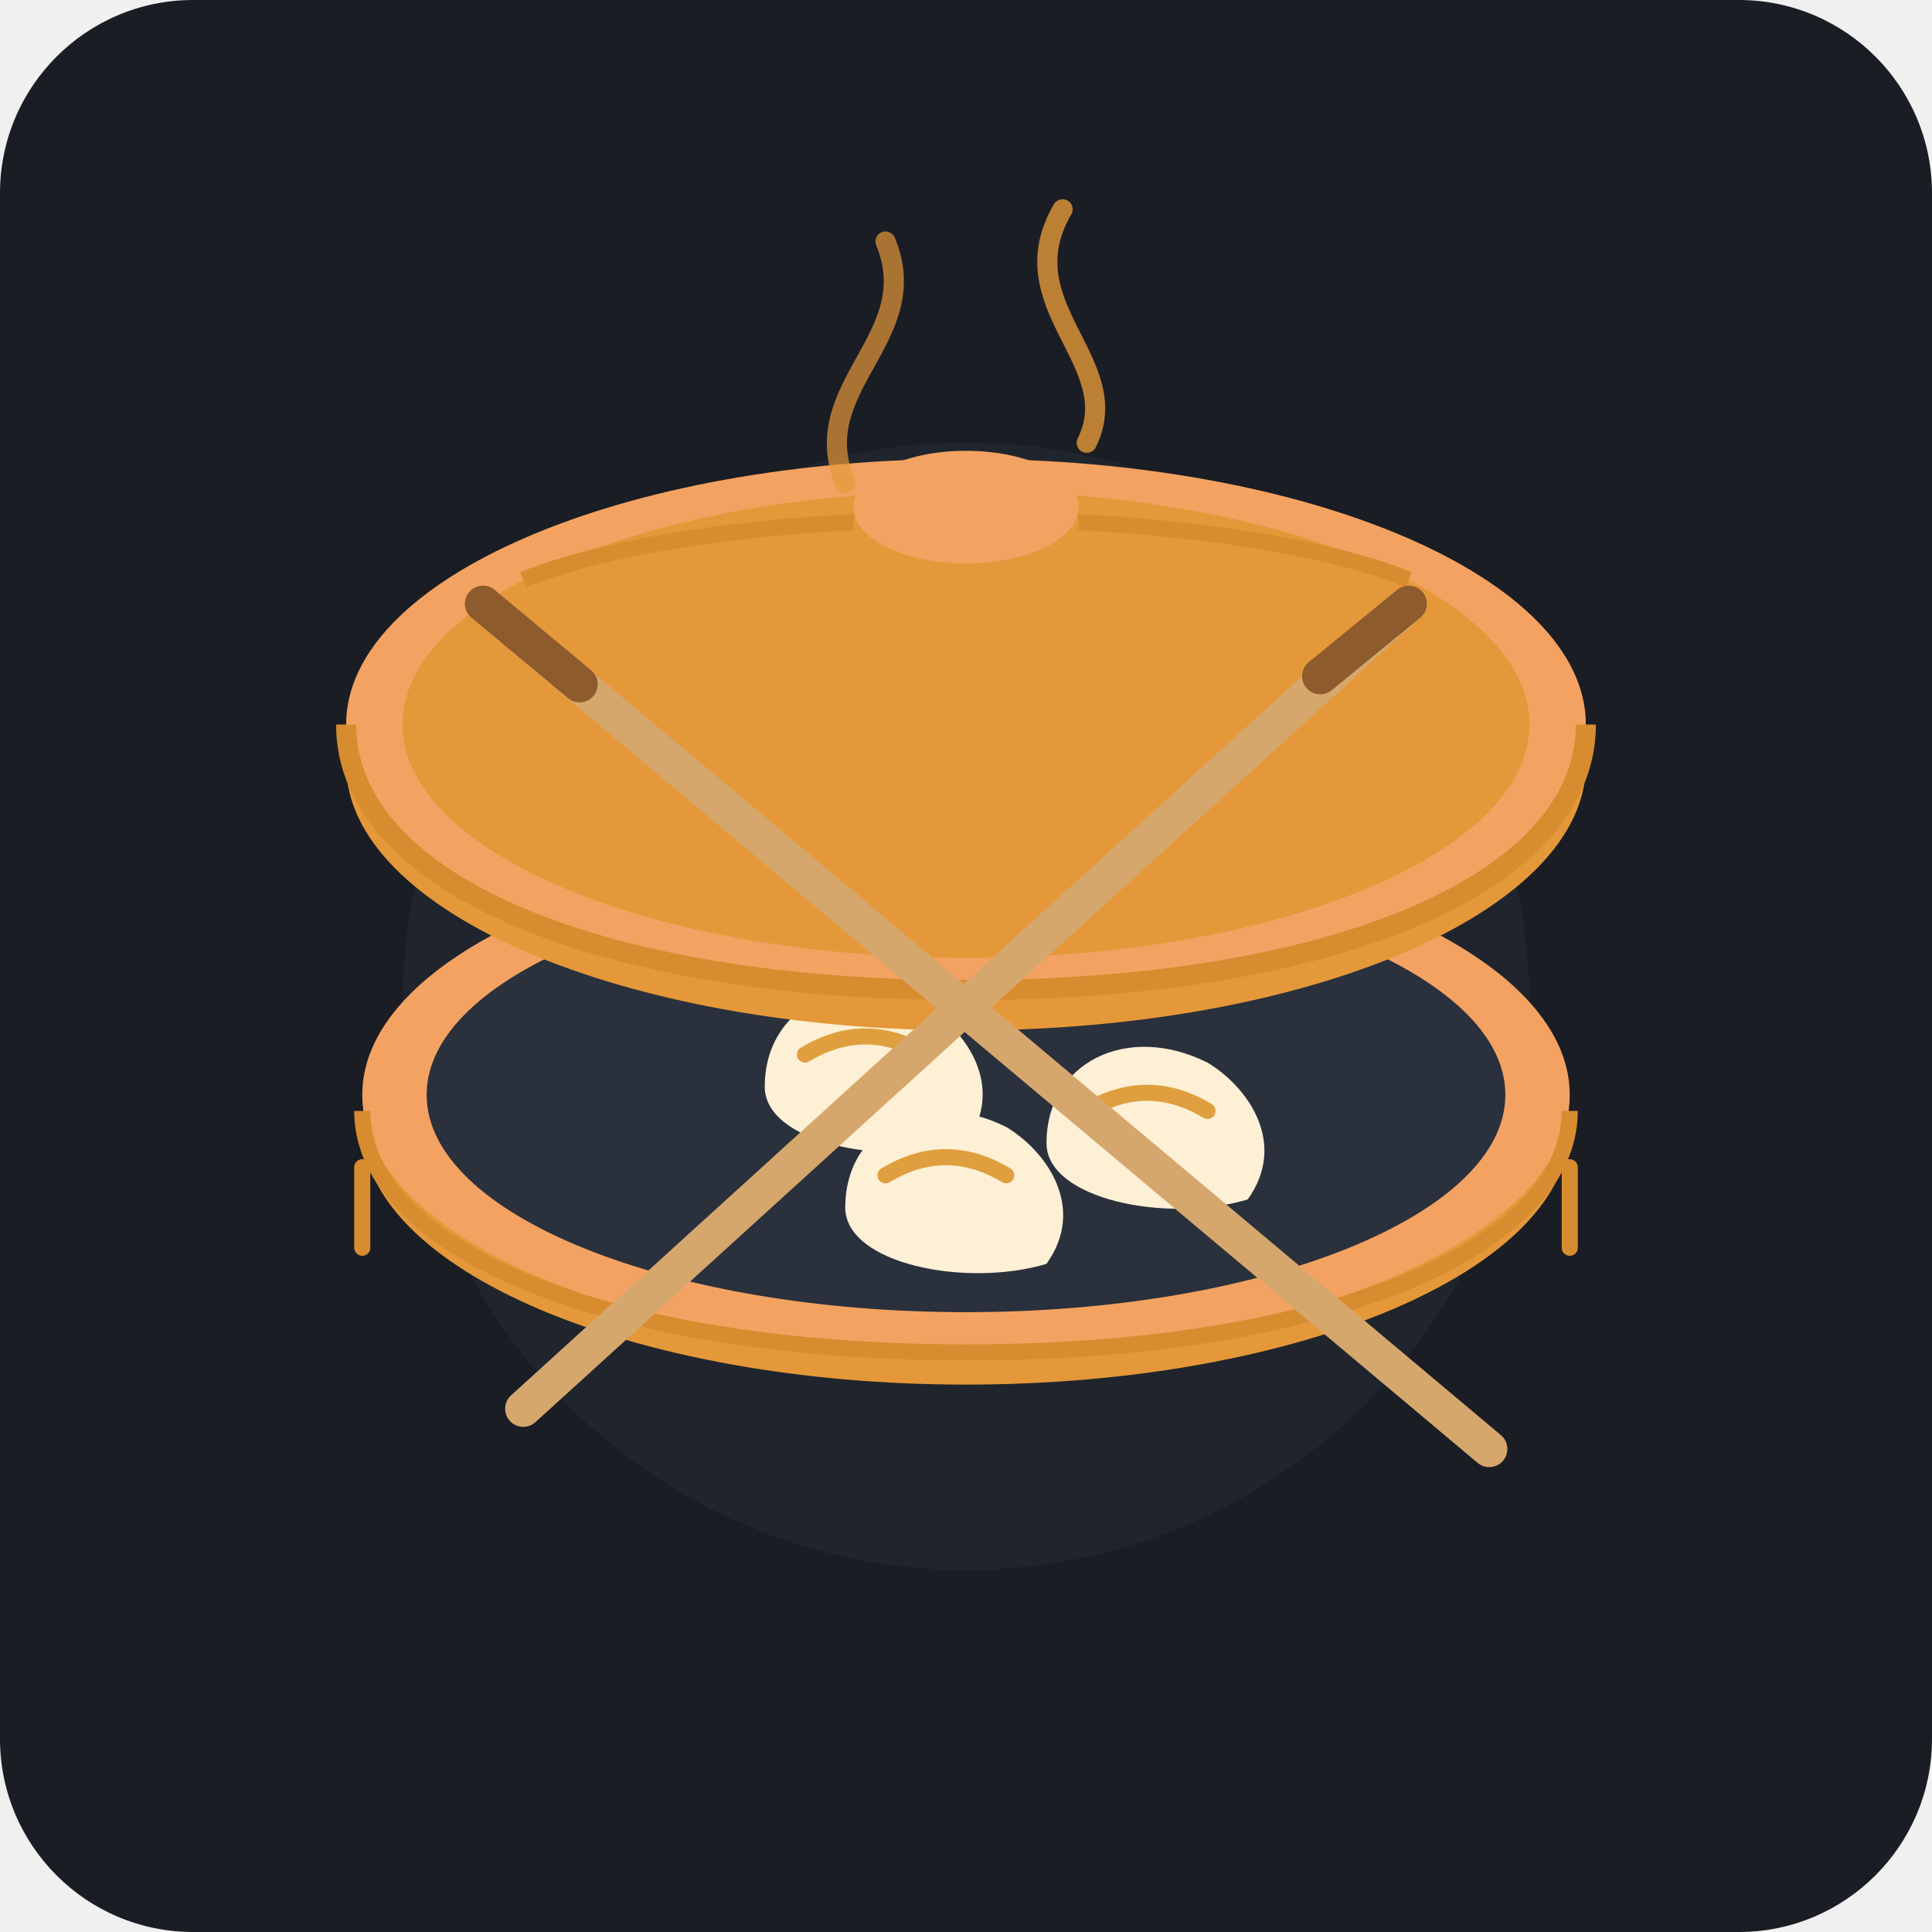
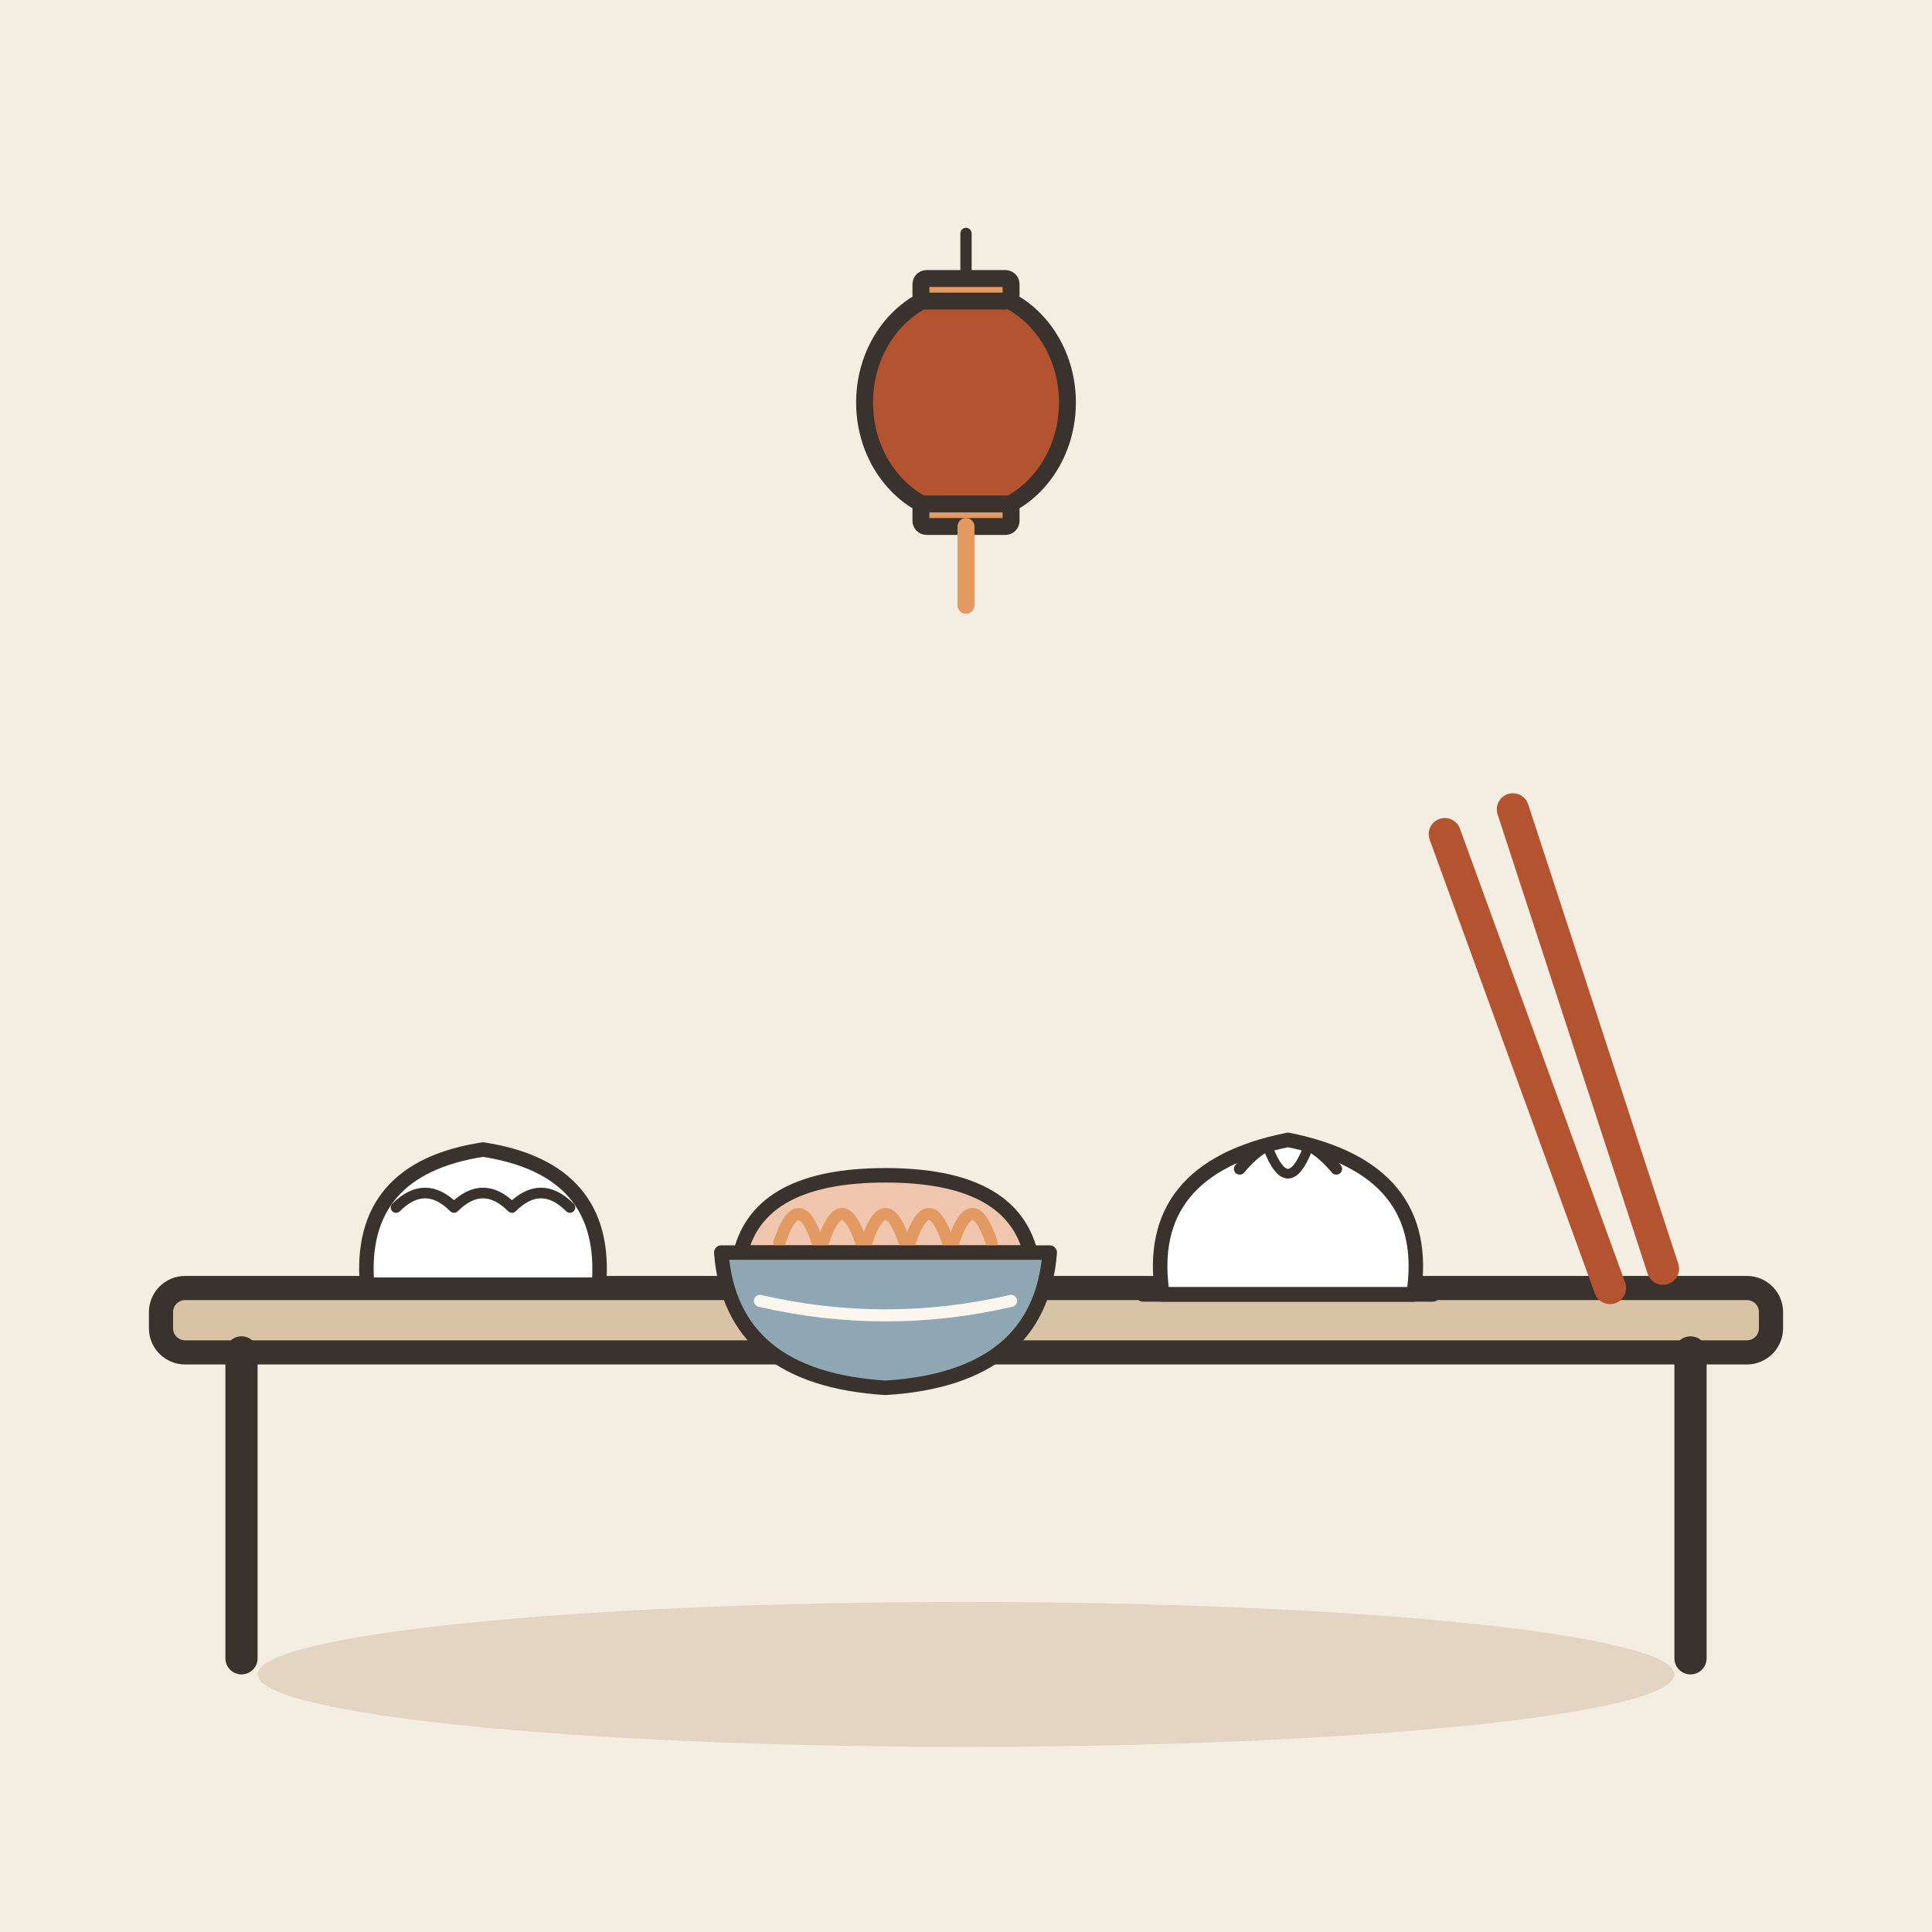
- <svg xmlns="http://www.w3.org/2000/svg" width="240" height="240" viewBox="0 0 240 240">
-   <rect width="240" height="240" rx="24" fill="#1A1D24" />
-   <circle cx="120" cy="125" r="70" fill="#252A34" opacity="0.6" />
-   <ellipse cx="120" cy="140" rx="75" ry="32" fill="#E59839" />
-   <ellipse cx="120" cy="136" rx="75" ry="32" fill="#F4A261" />
-   <ellipse cx="120" cy="136" rx="67" ry="27" fill="#2A303C" />
-   <path d="M 95 135 C 95 125, 105 120, 115 125 C 120 128, 125 135, 120 142 C 110 145, 95 142, 95 135 Z" fill="#FDF0D5" />
-   <path d="M 100 131 C 105 128, 110 128, 115 131" stroke="#E09F3E" stroke-width="2" stroke-linecap="round" fill="none" />
-   <path d="M 130 142 C 130 132, 140 127, 150 132 C 155 135, 160 142, 155 149 C 145 152, 130 149, 130 142 Z" fill="#FDF0D5" />
-   <path d="M 135 138 C 140 135, 145 135, 150 138" stroke="#E09F3E" stroke-width="2" stroke-linecap="round" fill="none" />
-   <path d="M 105 150 C 105 140, 115 135, 125 140 C 130 143, 135 150, 130 157 C 120 160, 105 157, 105 150 Z" fill="#FDF0D5" />
-   <path d="M 110 146 C 115 143, 120 143, 125 146" stroke="#E09F3E" stroke-width="2" stroke-linecap="round" fill="none" />
-   <path d="M 45 138 C 45 155, 75 168, 120 168 C 165 168, 195 155, 195 138" stroke="#D88C30" stroke-width="2" fill="none" />
-   <line x1="45" y1="145" x2="45" y2="155" stroke="#D88C30" stroke-width="2" stroke-linecap="round" />
-   <line x1="195" y1="145" x2="195" y2="155" stroke="#D88C30" stroke-width="2" stroke-linecap="round" />
-   <g transform="translate(0, -20)">
-     <ellipse cx="120" cy="115" rx="77" ry="33" fill="#E59839" />
-     <ellipse cx="120" cy="110" rx="77" ry="33" fill="#F4A261" />
-     <ellipse cx="120" cy="110" rx="70" ry="29" fill="#E59839" />
-     <path d="M 43 110 C 43 130, 75 143, 120 143 C 165 143, 197 130, 197 110" stroke="#D88C30" stroke-width="2.5" fill="none" />
-     <path d="M 65 92 C 90 82, 150 82, 175 92" stroke="#D88C30" stroke-width="2" fill="none" />
-     <ellipse cx="120" cy="85" rx="14" ry="7" fill="#E59839" />
-     <ellipse cx="120" cy="83" rx="14" ry="7" fill="#F4A261" />
+ <svg xmlns="http://www.w3.org/2000/svg" viewBox="0 0 240 240" data-style="editorial">
+   <rect width="240" height="240" fill="#F4EDE2" />
+   <ellipse cx="120" cy="208" rx="88" ry="9" fill="#E3D5C1" />
+   <g transform="translate(120 206)">
+     <rect x="-100" y="-46" width="200" height="8" rx="3" fill="#D8C3A5" stroke="#3A332D" stroke-width="3" stroke-linecap="round" stroke-linejoin="round" />
+     <path d="M-90 -38L-90 0" stroke="#3A332D" stroke-width="4" stroke-linecap="round" fill="none" />
+     <path d="M90 -38L90 0" stroke="#3A332D" stroke-width="4" stroke-linecap="round" fill="none" />
  </g>
-   <line x1="60" y1="75" x2="185" y2="180" stroke="#D6A76C" stroke-width="4.5" stroke-linecap="round" />
-   <line x1="60" y1="75" x2="72" y2="85" stroke="#8D5B2C" stroke-width="4.5" stroke-linecap="round" />
-   <line x1="175" y1="75" x2="65" y2="175" stroke="#D6A76C" stroke-width="4.5" stroke-linecap="round" />
-   <line x1="175" y1="75" x2="164" y2="84" stroke="#8D5B2C" stroke-width="4.5" stroke-linecap="round" />
-   <path d="M 105 60 C 100 48, 115 42, 110 30" stroke="#E59839" stroke-width="2.5" stroke-linecap="round" fill="none" opacity="0.7" />
-   <path d="M 135 55 C 140 45, 125 38, 132 26" stroke="#E59839" stroke-width="2.5" stroke-linecap="round" fill="none" opacity="0.8" />
+   <g transform="translate(60 156) scale(0.6 0.6)">
+     <path d="M-24 6Q-26 -18 0 -22Q26 -18 24 6Z" fill="#FFFFFF" stroke="#3A332D" stroke-width="3" stroke-linecap="round" stroke-linejoin="round" />
+     <path d="M-18 -10Q-12 -16 -6 -10Q0 -16 6 -10Q12 -16 18 -10" fill="none" stroke="#3A332D" stroke-width="2.2" stroke-linecap="round" stroke-linejoin="round" />
+     <path d="M-26 6L26 6" stroke="#3A332D" stroke-width="3" stroke-linecap="round" fill="none" />
+   </g>
+   <g transform="translate(110 158) scale(0.6 0.6)">
+     <path d="M-30 -4Q-26 -20 0 -20Q26 -20 30 -4Z" fill="#F0C7AE" stroke="#3A332D" stroke-width="3" stroke-linecap="round" stroke-linejoin="round" />
+     <path d="M-22 -6Q-18 -18 -14 -6" fill="none" stroke="#E39A62" stroke-width="2.5" stroke-linecap="round" stroke-linejoin="round" />
+     <path d="M-13 -6Q-9 -18 -5 -6" fill="none" stroke="#E39A62" stroke-width="2.5" stroke-linecap="round" stroke-linejoin="round" />
+     <path d="M-4 -6Q0 -18 4 -6" fill="none" stroke="#E39A62" stroke-width="2.5" stroke-linecap="round" stroke-linejoin="round" />
+     <path d="M5 -6Q9 -18 13 -6" fill="none" stroke="#E39A62" stroke-width="2.5" stroke-linecap="round" stroke-linejoin="round" />
+     <path d="M14 -6Q18 -18 22 -6" fill="none" stroke="#E39A62" stroke-width="2.5" stroke-linecap="round" stroke-linejoin="round" />
+     <path d="M-34 -4L34 -4Q32 22 0 24Q-32 22 -34 -4Z" fill="#8FA7B3" stroke="#3A332D" stroke-width="3" stroke-linecap="round" stroke-linejoin="round" />
+     <path d="M-26 6Q0 12 26 6" fill="none" stroke="#FBF6EE" stroke-width="2.5" stroke-linecap="round" stroke-linejoin="round" />
+   </g>
+   <g transform="translate(160 156) scale(0.6 0.6)">
+     <path d="M-26 8Q-30 -18 0 -24Q30 -18 26 8Z" fill="#FFFFFF" stroke="#3A332D" stroke-width="3" stroke-linecap="round" stroke-linejoin="round" />
+     <path d="M-10 -18Q0 -30 10 -18" fill="none" stroke="#3A332D" stroke-width="2.4" stroke-linecap="round" stroke-linejoin="round" />
+     <path d="M-4 -22Q0 -12 4 -22" fill="none" stroke="#3A332D" stroke-width="2" stroke-linecap="round" stroke-linejoin="round" />
+     <path d="M-30 8L30 8" fill="none" stroke="#3A332D" stroke-width="3" stroke-linecap="round" stroke-linejoin="round" />
+   </g>
+   <g transform="translate(200 160) rotate(-20)">
+     <path d="M0 0L0 -60" stroke="#B4532F" stroke-width="4" stroke-linecap="round" fill="none" />
+     <path d="M7 0L9 -60" stroke="#B4532F" stroke-width="4" stroke-linecap="round" fill="none" />
+   </g>
+   <g transform="translate(120 50) scale(0.7 0.7)">
+     <path d="M0 -30L0 -20" stroke="#3A332D" stroke-width="2" stroke-linecap="round" fill="none" />
+     <ellipse cx="0" cy="0" rx="18" ry="20" fill="#B4532F" stroke="#3A332D" stroke-width="3" stroke-linecap="round" stroke-linejoin="round" />
+     <rect x="-8" y="-22" width="16" height="4" rx="1" fill="#E39A62" stroke="#3A332D" stroke-width="3" stroke-linecap="round" stroke-linejoin="round" />
+     <rect x="-8" y="18" width="16" height="4" rx="1" fill="#E39A62" stroke="#3A332D" stroke-width="3" stroke-linecap="round" stroke-linejoin="round" />
+     <path d="M0 22L0 36" stroke="#E39A62" stroke-width="3" stroke-linecap="round" fill="none" />
+   </g>
</svg>
